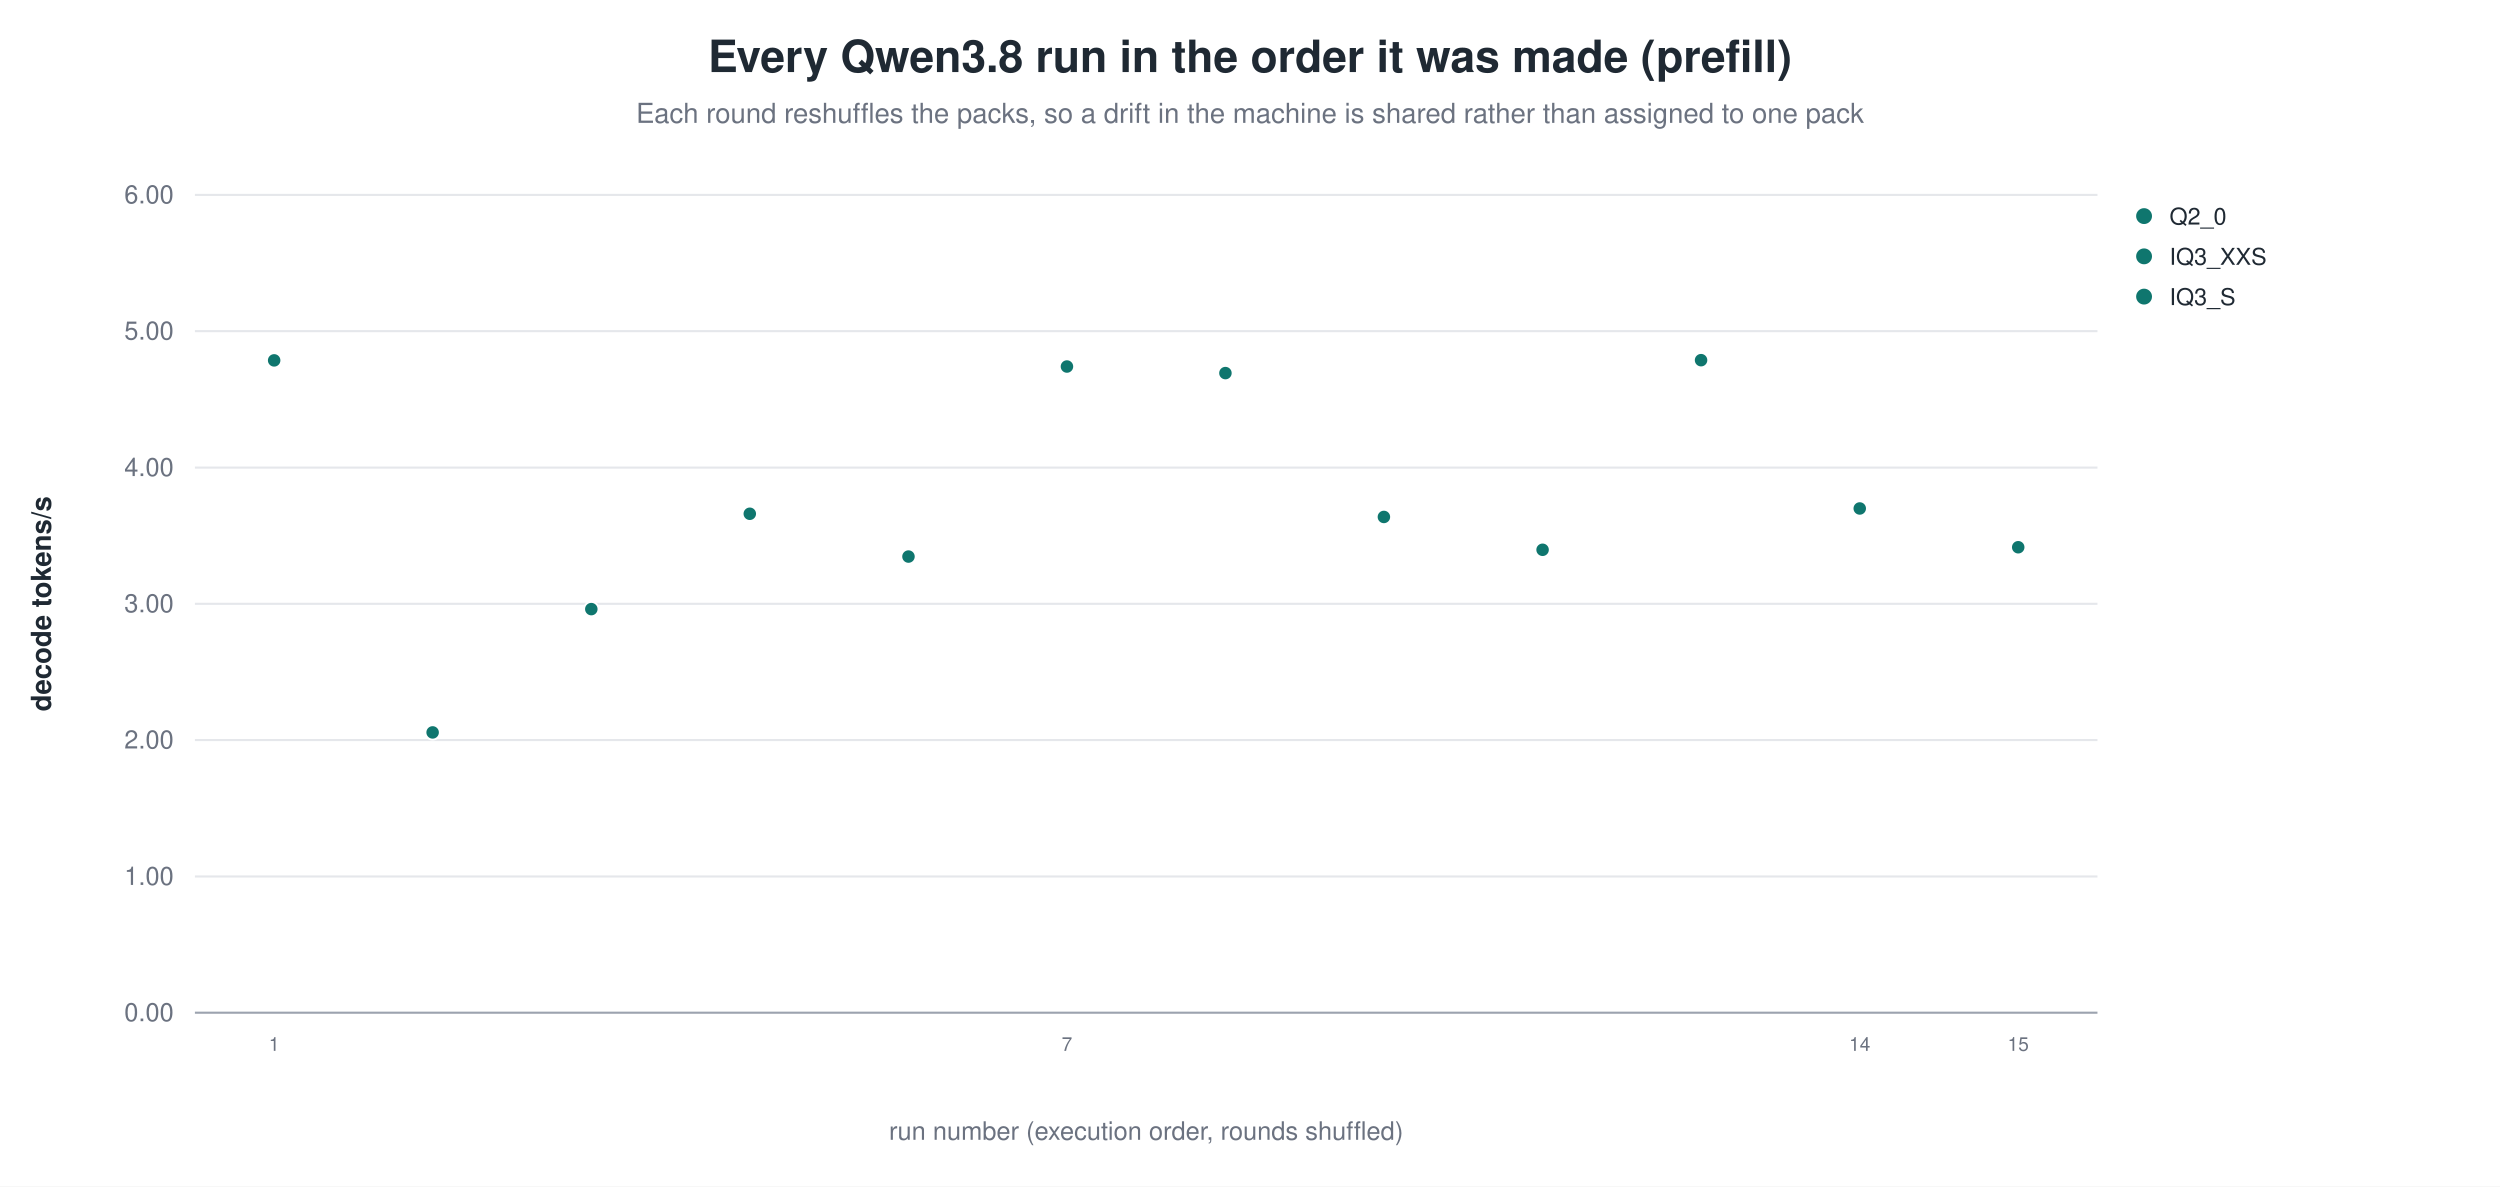
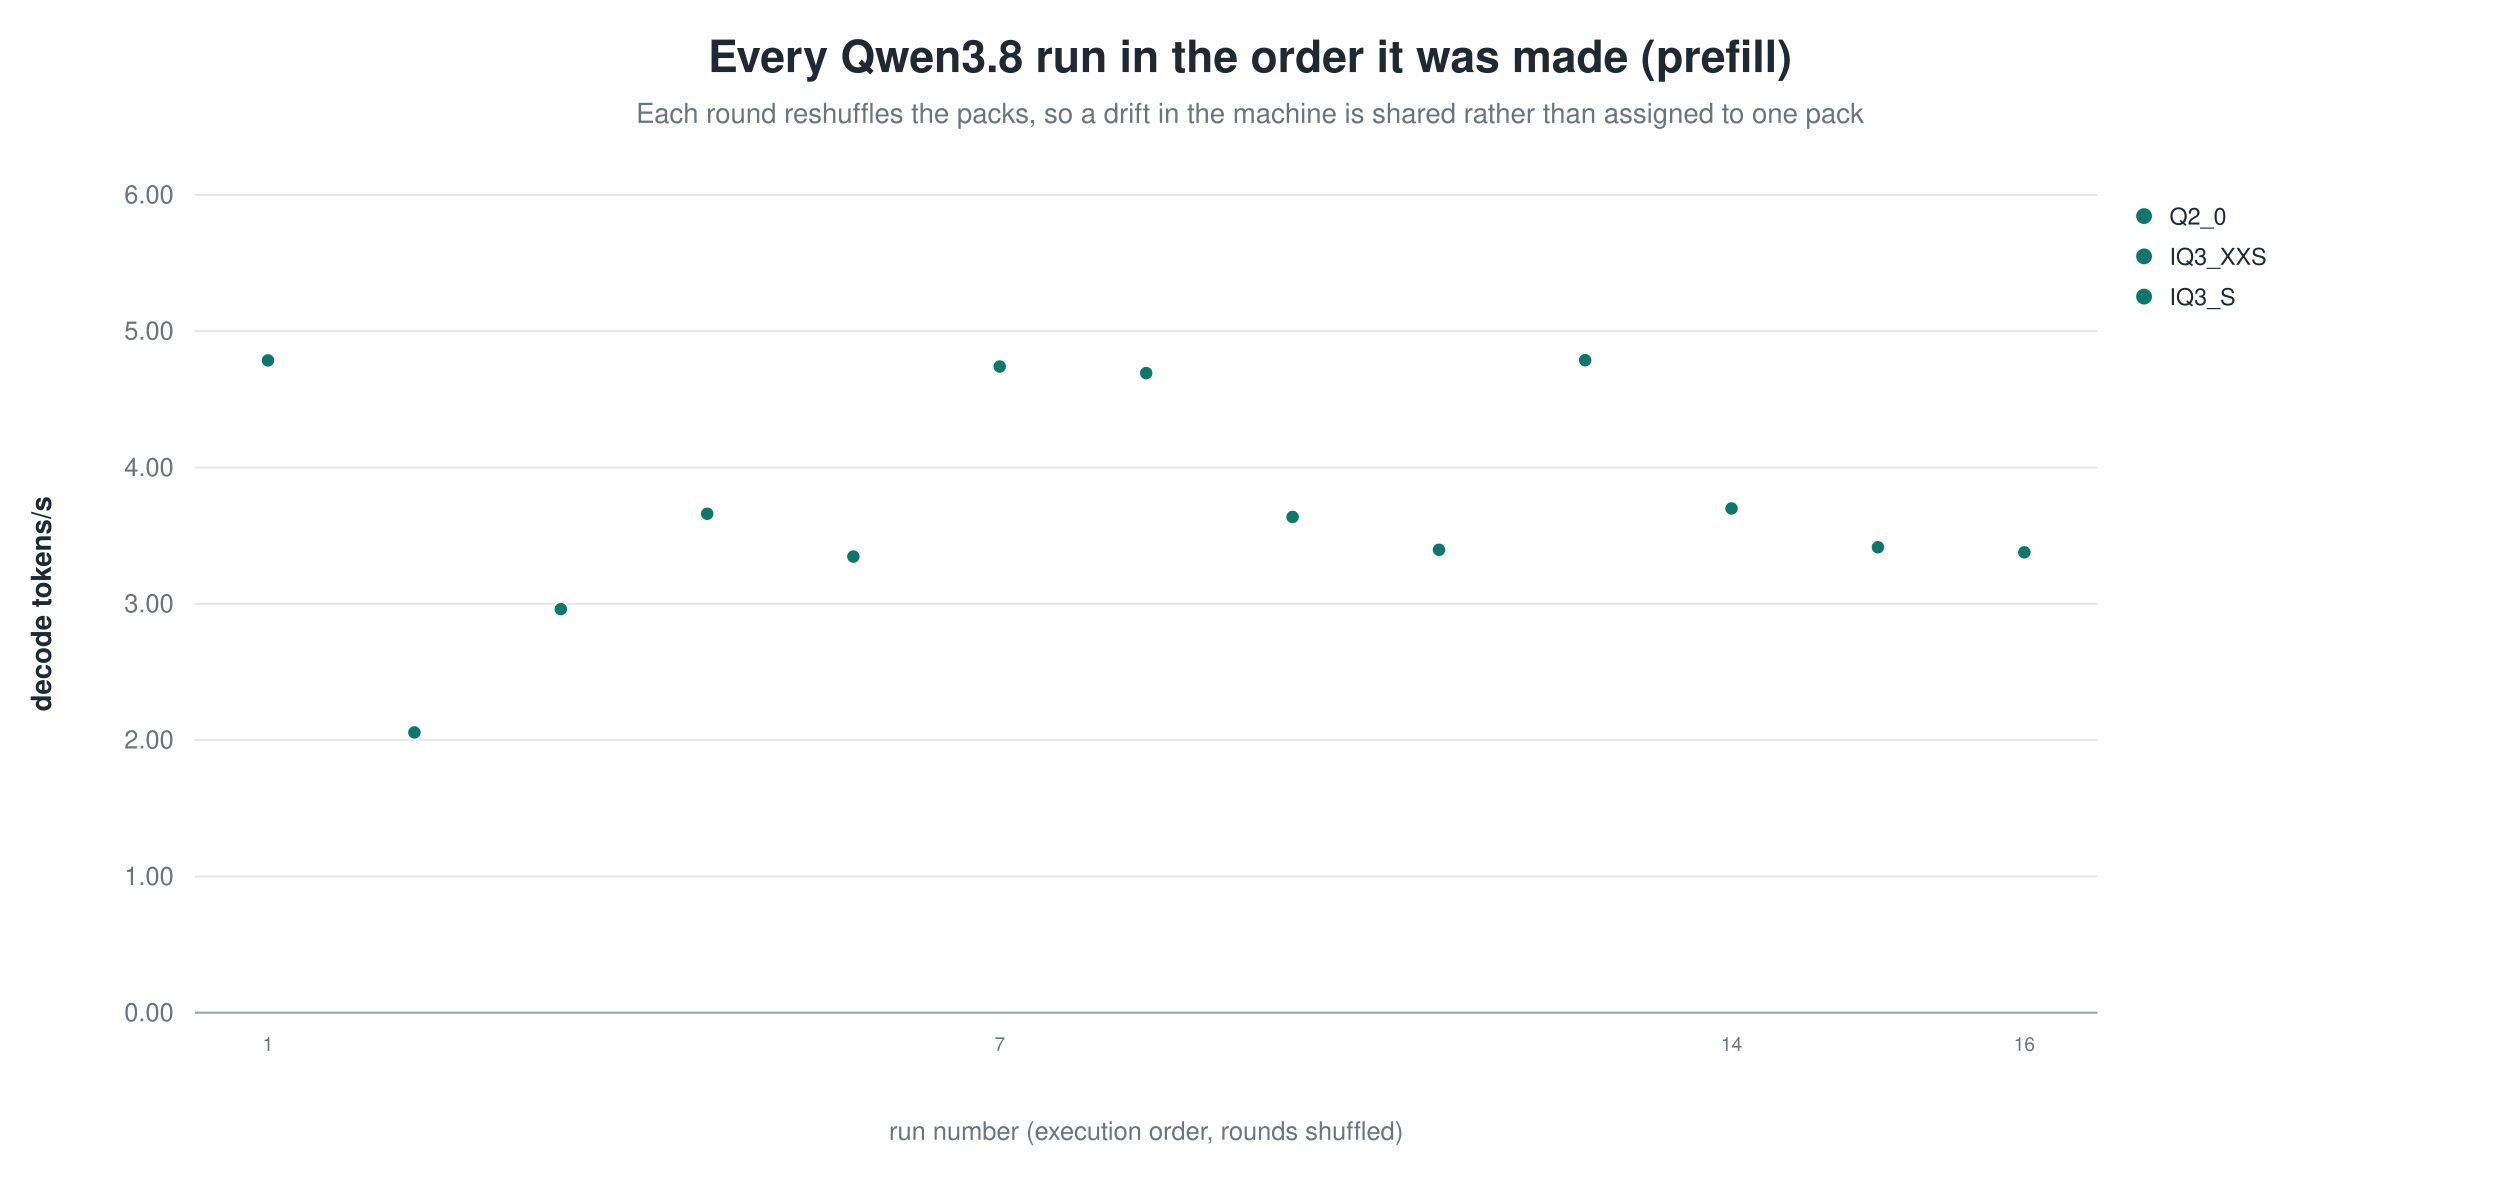
<svg xmlns="http://www.w3.org/2000/svg" width="1180" height="560" viewBox="0 0 1180 560" role="img" aria-label="Every Qwen3.8 run in the order it was made (prefill)">
  <rect width="1180" height="560" fill="white" />
  <text x="590.0" y="34" text-anchor="middle" font-family="Helvetica, Arial, sans-serif" font-size="21" font-weight="600" fill="#1f2933">Every Qwen3.8 run in the order it was made (prefill)</text>
  <text x="590.0" y="58" text-anchor="middle" font-family="Helvetica, Arial, sans-serif" font-size="13" fill="#6b7280">Each round reshuffles the packs, so a drift in the machine is shared rather than assigned to one pack</text>
  <line x1="92.0" y1="478.0" x2="990.0" y2="478.0" stroke="#9ca3af" stroke-width="1.0" />
  <text x="82.0" y="482.0" text-anchor="end" font-family="Helvetica, Arial, sans-serif" font-size="12" fill="#6b7280" font-weight="400">0.00</text>
  <line x1="92.0" y1="413.7" x2="990.0" y2="413.7" stroke="#e5e7eb" stroke-width="1.0" />
  <text x="82.0" y="417.7" text-anchor="end" font-family="Helvetica, Arial, sans-serif" font-size="12" fill="#6b7280" font-weight="400">1.00</text>
  <line x1="92.0" y1="349.3" x2="990.0" y2="349.3" stroke="#e5e7eb" stroke-width="1.0" />
  <text x="82.0" y="353.3" text-anchor="end" font-family="Helvetica, Arial, sans-serif" font-size="12" fill="#6b7280" font-weight="400">2.00</text>
  <line x1="92.0" y1="285.0" x2="990.0" y2="285.0" stroke="#e5e7eb" stroke-width="1.0" />
  <text x="82.0" y="289.0" text-anchor="end" font-family="Helvetica, Arial, sans-serif" font-size="12" fill="#6b7280" font-weight="400">3.00</text>
  <line x1="92.0" y1="220.7" x2="990.0" y2="220.7" stroke="#e5e7eb" stroke-width="1.0" />
  <text x="82.0" y="224.7" text-anchor="end" font-family="Helvetica, Arial, sans-serif" font-size="12" fill="#6b7280" font-weight="400">4.00</text>
  <line x1="92.0" y1="156.3" x2="990.0" y2="156.3" stroke="#e5e7eb" stroke-width="1.0" />
  <text x="82.0" y="160.3" text-anchor="end" font-family="Helvetica, Arial, sans-serif" font-size="12" fill="#6b7280" font-weight="400">5.00</text>
  <line x1="92.0" y1="92.0" x2="990.0" y2="92.0" stroke="#e5e7eb" stroke-width="1.0" />
  <text x="82.0" y="96.0" text-anchor="end" font-family="Helvetica, Arial, sans-serif" font-size="12" fill="#6b7280" font-weight="400">6.00</text>
  <text x="24.0" y="285.0" text-anchor="middle" font-family="Helvetica, Arial, sans-serif" font-size="13" fill="#1f2933" font-weight="600" transform="rotate(-90.0 24.0 285.0)">decode tokens/s</text>
-   <circle cx="129.4" cy="170.1" r="3.4" fill="#0f766e" stroke="white" stroke-width="0.9" opacity="1.00" />
-   <text x="129.4" y="496.0" text-anchor="middle" font-family="Helvetica, Arial, sans-serif" font-size="9" fill="#6b7280" font-weight="400">1</text>
-   <circle cx="204.2" cy="345.7" r="3.4" fill="#0f766e" stroke="white" stroke-width="0.9" opacity="1.00" />
-   <circle cx="279.1" cy="287.5" r="3.4" fill="#0f766e" stroke="white" stroke-width="0.9" opacity="1.00" />
-   <circle cx="353.9" cy="242.5" r="3.4" fill="#0f766e" stroke="white" stroke-width="0.9" opacity="1.00" />
-   <circle cx="428.8" cy="262.7" r="3.4" fill="#0f766e" stroke="white" stroke-width="0.9" opacity="1.00" />
-   <circle cx="503.6" cy="173.0" r="3.4" fill="#0f766e" stroke="white" stroke-width="0.9" opacity="1.00" />
-   <text x="503.6" y="496.0" text-anchor="middle" font-family="Helvetica, Arial, sans-serif" font-size="9" fill="#6b7280" font-weight="400">7</text>
-   <circle cx="578.4" cy="176.1" r="3.4" fill="#0f766e" stroke="white" stroke-width="0.9" opacity="1.00" />
-   <circle cx="653.2" cy="244.0" r="3.4" fill="#0f766e" stroke="white" stroke-width="0.9" opacity="1.00" />
-   <circle cx="728.1" cy="259.5" r="3.4" fill="#0f766e" stroke="white" stroke-width="0.9" opacity="1.00" />
-   <circle cx="802.9" cy="170.0" r="3.4" fill="#0f766e" stroke="white" stroke-width="0.9" opacity="1.00" />
-   <circle cx="877.8" cy="240.0" r="3.4" fill="#0f766e" stroke="white" stroke-width="0.9" opacity="1.00" />
-   <text x="877.8" y="496.0" text-anchor="middle" font-family="Helvetica, Arial, sans-serif" font-size="9" fill="#6b7280" font-weight="400">14</text>
-   <circle cx="952.6" cy="258.3" r="3.4" fill="#0f766e" stroke="white" stroke-width="0.9" opacity="1.00" />
-   <text x="952.6" y="496.0" text-anchor="middle" font-family="Helvetica, Arial, sans-serif" font-size="9" fill="#6b7280" font-weight="400">15</text>
+   <circle cx="126.5" cy="170.1" r="3.4" fill="#0f766e" stroke="white" stroke-width="0.9" opacity="1.00" />
+   <text x="126.5" y="496.0" text-anchor="middle" font-family="Helvetica, Arial, sans-serif" font-size="9" fill="#6b7280" font-weight="400">1</text>
+   <circle cx="195.6" cy="345.7" r="3.4" fill="#0f766e" stroke="white" stroke-width="0.9" opacity="1.00" />
+   <circle cx="264.7" cy="287.5" r="3.4" fill="#0f766e" stroke="white" stroke-width="0.9" opacity="1.00" />
+   <circle cx="333.8" cy="242.5" r="3.4" fill="#0f766e" stroke="white" stroke-width="0.9" opacity="1.00" />
+   <circle cx="402.8" cy="262.7" r="3.4" fill="#0f766e" stroke="white" stroke-width="0.9" opacity="1.00" />
+   <circle cx="471.9" cy="173.0" r="3.4" fill="#0f766e" stroke="white" stroke-width="0.9" opacity="1.00" />
+   <text x="471.9" y="496.0" text-anchor="middle" font-family="Helvetica, Arial, sans-serif" font-size="9" fill="#6b7280" font-weight="400">7</text>
+   <circle cx="541.0" cy="176.1" r="3.4" fill="#0f766e" stroke="white" stroke-width="0.9" opacity="1.00" />
+   <circle cx="610.1" cy="244.0" r="3.4" fill="#0f766e" stroke="white" stroke-width="0.9" opacity="1.00" />
+   <circle cx="679.2" cy="259.5" r="3.4" fill="#0f766e" stroke="white" stroke-width="0.9" opacity="1.00" />
+   <circle cx="748.2" cy="170.0" r="3.4" fill="#0f766e" stroke="white" stroke-width="0.9" opacity="1.00" />
+   <circle cx="817.3" cy="240.0" r="3.4" fill="#0f766e" stroke="white" stroke-width="0.9" opacity="1.00" />
+   <text x="817.3" y="496.0" text-anchor="middle" font-family="Helvetica, Arial, sans-serif" font-size="9" fill="#6b7280" font-weight="400">14</text>
+   <circle cx="886.4" cy="258.3" r="3.4" fill="#0f766e" stroke="white" stroke-width="0.9" opacity="1.00" />
+   <circle cx="955.5" cy="260.7" r="3.4" fill="#0f766e" stroke="white" stroke-width="0.9" opacity="1.00" />
+   <text x="955.5" y="496.0" text-anchor="middle" font-family="Helvetica, Arial, sans-serif" font-size="9" fill="#6b7280" font-weight="400">16</text>
  <circle cx="1012.0" cy="102.0" r="4.2" fill="#0f766e" stroke="white" stroke-width="0.9" opacity="1.00" />
  <text x="1024.0" y="106.0" text-anchor="start" font-family="Helvetica, Arial, sans-serif" font-size="11" fill="#1f2933" font-weight="400">Q2_0</text>
  <circle cx="1012.0" cy="121.0" r="4.2" fill="#0f766e" stroke="white" stroke-width="0.9" opacity="1.00" />
  <text x="1024.0" y="125.0" text-anchor="start" font-family="Helvetica, Arial, sans-serif" font-size="11" fill="#1f2933" font-weight="400">IQ3_XXS</text>
  <circle cx="1012.0" cy="140.0" r="4.2" fill="#0f766e" stroke="white" stroke-width="0.9" opacity="1.00" />
  <text x="1024.0" y="144.0" text-anchor="start" font-family="Helvetica, Arial, sans-serif" font-size="11" fill="#1f2933" font-weight="400">IQ3_S</text>
  <text x="541.0" y="538.0" text-anchor="middle" font-family="Helvetica, Arial, sans-serif" font-size="12" fill="#6b7280" font-weight="400">run number (execution order, rounds shuffled)</text>
</svg>
